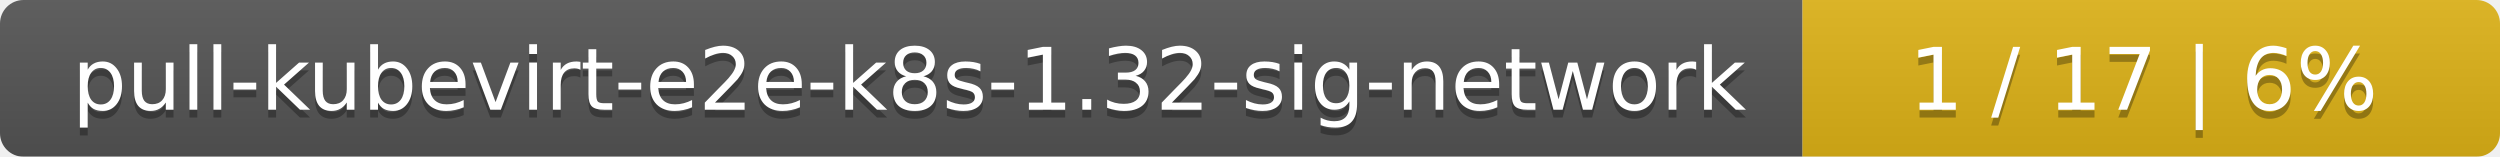
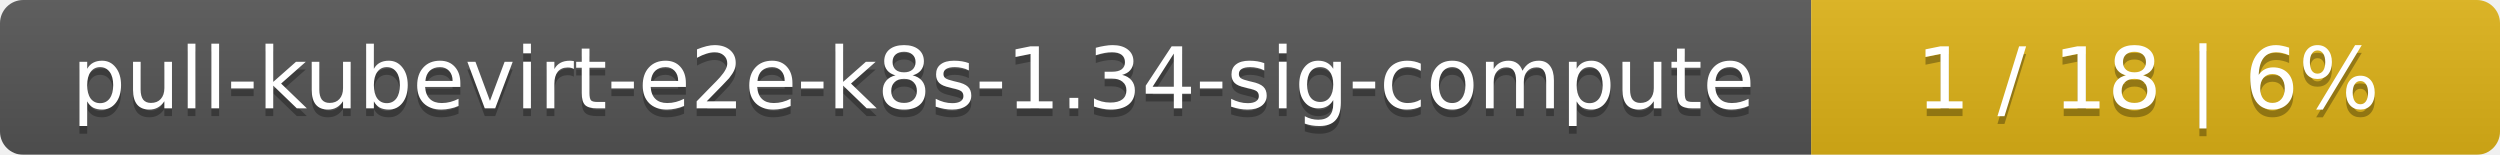
- <svg xmlns="http://www.w3.org/2000/svg" width="319" height="20">
+ <svg xmlns="http://www.w3.org/2000/svg" width="323" height="20">
  <linearGradient id="smooth" x2="0" y2="100%">
    <stop offset="0" stop-color="#bbb" stop-opacity=".1" />
    <stop offset="1" stop-opacity=".1" />
  </linearGradient>
  <mask id="round">
-     <rect width="319" height="20" rx="3" fill="#fff" />
+     <rect width="323" height="20" rx="3" fill="#fff" />
  </mask>
  <g mask="url(#round)">
-     <rect width="230" height="20" fill="#555" />
-     <rect x="230" width="89" height="20" fill="#dfb317" />
-     <rect width="319" height="20" fill="url(#smooth)" />
+     <rect width="234" height="20" fill="#555" />
+     <rect x="234" width="89" height="20" fill="#dfb317" />
+     <rect width="323" height="20" fill="url(#smooth)" />
  </g>
  <g fill="#fff" text-anchor="middle" font-family="DejaVu Sans,Verdana,Geneva,sans-serif" font-size="11">
-     <text x="116" y="15" fill="#010101" fill-opacity=".3">pull-kubevirt-e2e-k8s-1.32-sig-network</text>
-     <text x="116" y="14">pull-kubevirt-e2e-k8s-1.32-sig-network</text>
-     <text x="273.5" y="15" fill="#010101" fill-opacity=".3">1 / 17    |    6%</text>
-     <text x="273.5" y="14">1 / 17    |    6%</text>
+     <text x="118" y="15" fill="#010101" fill-opacity=".3">pull-kubevirt-e2e-k8s-1.34-sig-compute</text>
+     <text x="118" y="14">pull-kubevirt-e2e-k8s-1.34-sig-compute</text>
+     <text x="277.5" y="15" fill="#010101" fill-opacity=".3">1 / 18    |    6%</text>
+     <text x="277.5" y="14">1 / 18    |    6%</text>
  </g>
</svg>
